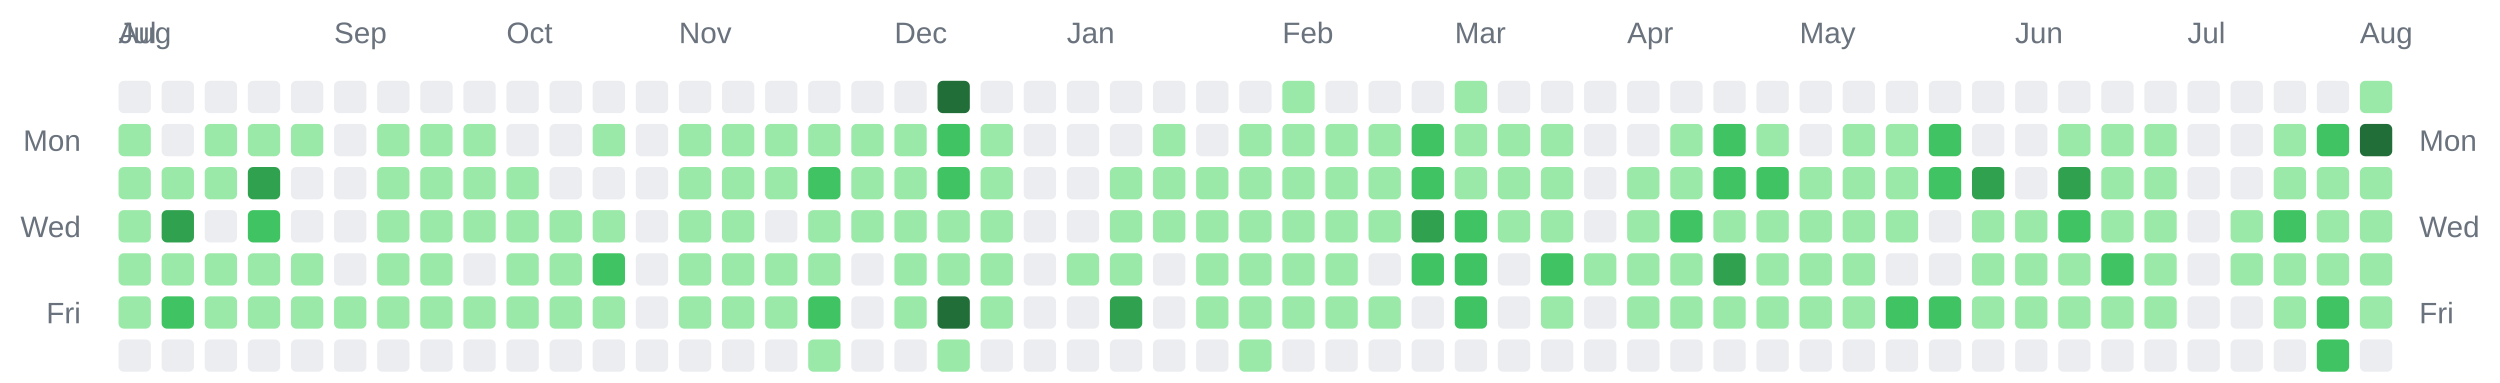
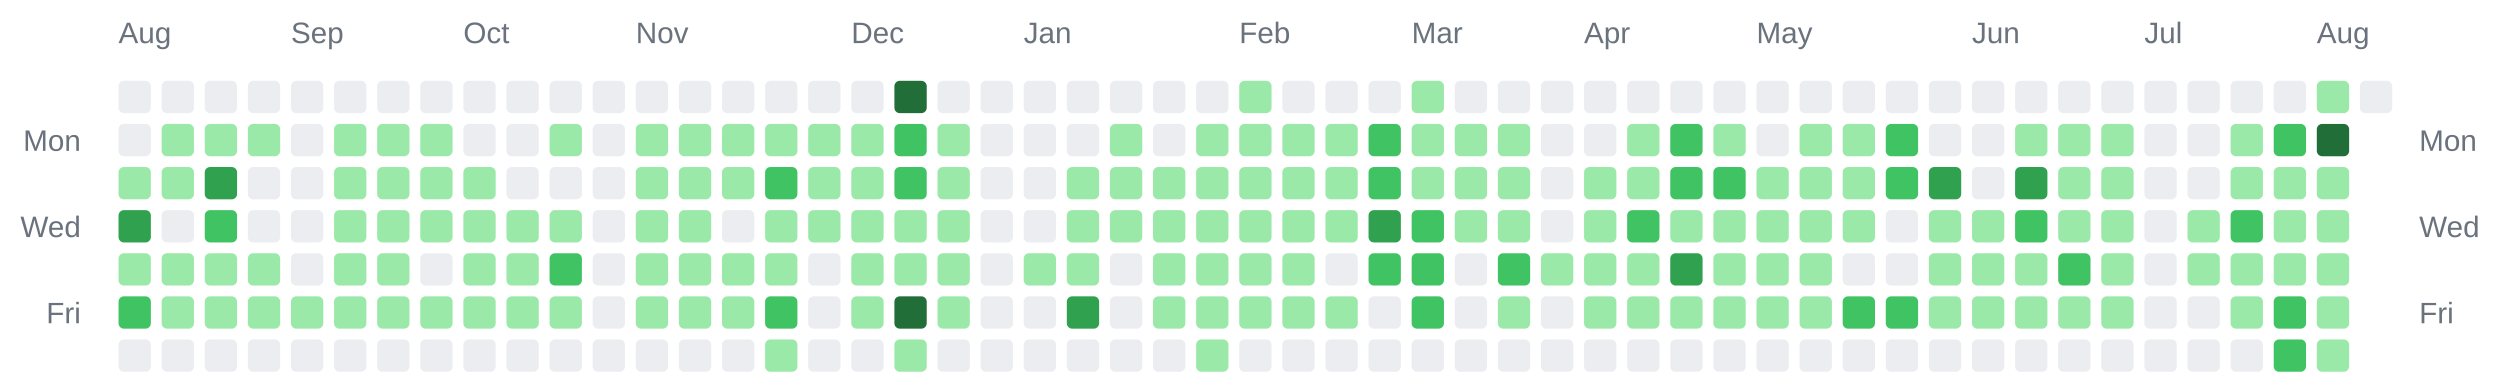
<svg xmlns="http://www.w3.org/2000/svg" width="928" height="142" viewBox="0 0 928 142" role="img" aria-label="Combined contributions calendar for donken and donken-lilly">
  <rect width="100%" height="100%" fill="transparent" /> // regular
  
  
  
-   <text x="44" y="16" font-family="Arial, Helvetica, sans-serif" font-size="11" fill="#6a737d">Jul</text>
  <text x="44" y="16" font-family="Arial, Helvetica, sans-serif" font-size="11" fill="#6a737d">Aug</text>
-   <text x="124" y="16" font-family="Arial, Helvetica, sans-serif" font-size="11" fill="#6a737d">Sep</text>
-   <text x="188" y="16" font-family="Arial, Helvetica, sans-serif" font-size="11" fill="#6a737d">Oct</text>
-   <text x="252" y="16" font-family="Arial, Helvetica, sans-serif" font-size="11" fill="#6a737d">Nov</text>
-   <text x="332" y="16" font-family="Arial, Helvetica, sans-serif" font-size="11" fill="#6a737d">Dec</text>
-   <text x="396" y="16" font-family="Arial, Helvetica, sans-serif" font-size="11" fill="#6a737d">Jan</text>
-   <text x="476" y="16" font-family="Arial, Helvetica, sans-serif" font-size="11" fill="#6a737d">Feb</text>
-   <text x="540" y="16" font-family="Arial, Helvetica, sans-serif" font-size="11" fill="#6a737d">Mar</text>
-   <text x="604" y="16" font-family="Arial, Helvetica, sans-serif" font-size="11" fill="#6a737d">Apr</text>
-   <text x="668" y="16" font-family="Arial, Helvetica, sans-serif" font-size="11" fill="#6a737d">May</text>
-   <text x="748" y="16" font-family="Arial, Helvetica, sans-serif" font-size="11" fill="#6a737d">Jun</text>
-   <text x="812" y="16" font-family="Arial, Helvetica, sans-serif" font-size="11" fill="#6a737d">Jul</text>
-   <text x="876" y="16" font-family="Arial, Helvetica, sans-serif" font-size="11" fill="#6a737d">Aug</text>
+   <text x="108" y="16" font-family="Arial, Helvetica, sans-serif" font-size="11" fill="#6a737d">Sep</text>
+   <text x="172" y="16" font-family="Arial, Helvetica, sans-serif" font-size="11" fill="#6a737d">Oct</text>
+   <text x="236" y="16" font-family="Arial, Helvetica, sans-serif" font-size="11" fill="#6a737d">Nov</text>
+   <text x="316" y="16" font-family="Arial, Helvetica, sans-serif" font-size="11" fill="#6a737d">Dec</text>
+   <text x="380" y="16" font-family="Arial, Helvetica, sans-serif" font-size="11" fill="#6a737d">Jan</text>
+   <text x="460" y="16" font-family="Arial, Helvetica, sans-serif" font-size="11" fill="#6a737d">Feb</text>
+   <text x="524" y="16" font-family="Arial, Helvetica, sans-serif" font-size="11" fill="#6a737d">Mar</text>
+   <text x="588" y="16" font-family="Arial, Helvetica, sans-serif" font-size="11" fill="#6a737d">Apr</text>
+   <text x="652" y="16" font-family="Arial, Helvetica, sans-serif" font-size="11" fill="#6a737d">May</text>
+   <text x="732" y="16" font-family="Arial, Helvetica, sans-serif" font-size="11" fill="#6a737d">Jun</text>
+   <text x="796" y="16" font-family="Arial, Helvetica, sans-serif" font-size="11" fill="#6a737d">Jul</text>
+   <text x="860" y="16" font-family="Arial, Helvetica, sans-serif" font-size="11" fill="#6a737d">Aug</text>
  <text x="30" y="56" text-anchor="end" font-family="Arial, Helvetica, sans-serif" font-size="11" fill="#6a737d">Mon</text>
  <text x="898" y="56" text-anchor="start" font-family="Arial, Helvetica, sans-serif" font-size="11" fill="#6a737d">Mon</text>
  <text x="30" y="88" text-anchor="end" font-family="Arial, Helvetica, sans-serif" font-size="11" fill="#6a737d">Wed</text>
  <text x="898" y="88" text-anchor="start" font-family="Arial, Helvetica, sans-serif" font-size="11" fill="#6a737d">Wed</text>
  <text x="30" y="120" text-anchor="end" font-family="Arial, Helvetica, sans-serif" font-size="11" fill="#6a737d">Fri</text>
  <text x="898" y="120" text-anchor="start" font-family="Arial, Helvetica, sans-serif" font-size="11" fill="#6a737d">Fri</text>
  <rect x="44" y="30" width="12" height="12" rx="2" ry="2" fill="#ebedf0" />
-   <rect x="44" y="46" width="12" height="12" rx="2" ry="2" fill="#9be9a8" />
+   <rect x="44" y="46" width="12" height="12" rx="2" ry="2" fill="#ebedf0" />
  <rect x="44" y="62" width="12" height="12" rx="2" ry="2" fill="#9be9a8" />
-   <rect x="44" y="78" width="12" height="12" rx="2" ry="2" fill="#9be9a8" />
+   <rect x="44" y="78" width="12" height="12" rx="2" ry="2" fill="#30a14e" />
  <rect x="44" y="94" width="12" height="12" rx="2" ry="2" fill="#9be9a8" />
-   <rect x="44" y="110" width="12" height="12" rx="2" ry="2" fill="#9be9a8" />
+   <rect x="44" y="110" width="12" height="12" rx="2" ry="2" fill="#40c463" />
  <rect x="44" y="126" width="12" height="12" rx="2" ry="2" fill="#ebedf0" />
  <rect x="60" y="30" width="12" height="12" rx="2" ry="2" fill="#ebedf0" />
-   <rect x="60" y="46" width="12" height="12" rx="2" ry="2" fill="#ebedf0" />
+   <rect x="60" y="46" width="12" height="12" rx="2" ry="2" fill="#9be9a8" />
  <rect x="60" y="62" width="12" height="12" rx="2" ry="2" fill="#9be9a8" />
-   <rect x="60" y="78" width="12" height="12" rx="2" ry="2" fill="#30a14e" />
+   <rect x="60" y="78" width="12" height="12" rx="2" ry="2" fill="#ebedf0" />
  <rect x="60" y="94" width="12" height="12" rx="2" ry="2" fill="#9be9a8" />
-   <rect x="60" y="110" width="12" height="12" rx="2" ry="2" fill="#40c463" />
+   <rect x="60" y="110" width="12" height="12" rx="2" ry="2" fill="#9be9a8" />
  <rect x="60" y="126" width="12" height="12" rx="2" ry="2" fill="#ebedf0" />
  <rect x="76" y="30" width="12" height="12" rx="2" ry="2" fill="#ebedf0" />
  <rect x="76" y="46" width="12" height="12" rx="2" ry="2" fill="#9be9a8" />
-   <rect x="76" y="62" width="12" height="12" rx="2" ry="2" fill="#9be9a8" />
-   <rect x="76" y="78" width="12" height="12" rx="2" ry="2" fill="#ebedf0" />
+   <rect x="76" y="62" width="12" height="12" rx="2" ry="2" fill="#30a14e" />
+   <rect x="76" y="78" width="12" height="12" rx="2" ry="2" fill="#40c463" />
  <rect x="76" y="94" width="12" height="12" rx="2" ry="2" fill="#9be9a8" />
  <rect x="76" y="110" width="12" height="12" rx="2" ry="2" fill="#9be9a8" />
  <rect x="76" y="126" width="12" height="12" rx="2" ry="2" fill="#ebedf0" />
  <rect x="92" y="30" width="12" height="12" rx="2" ry="2" fill="#ebedf0" />
  <rect x="92" y="46" width="12" height="12" rx="2" ry="2" fill="#9be9a8" />
-   <rect x="92" y="62" width="12" height="12" rx="2" ry="2" fill="#30a14e" />
-   <rect x="92" y="78" width="12" height="12" rx="2" ry="2" fill="#40c463" />
+   <rect x="92" y="62" width="12" height="12" rx="2" ry="2" fill="#ebedf0" />
+   <rect x="92" y="78" width="12" height="12" rx="2" ry="2" fill="#ebedf0" />
  <rect x="92" y="94" width="12" height="12" rx="2" ry="2" fill="#9be9a8" />
  <rect x="92" y="110" width="12" height="12" rx="2" ry="2" fill="#9be9a8" />
  <rect x="92" y="126" width="12" height="12" rx="2" ry="2" fill="#ebedf0" />
  <rect x="108" y="30" width="12" height="12" rx="2" ry="2" fill="#ebedf0" />
-   <rect x="108" y="46" width="12" height="12" rx="2" ry="2" fill="#9be9a8" />
+   <rect x="108" y="46" width="12" height="12" rx="2" ry="2" fill="#ebedf0" />
  <rect x="108" y="62" width="12" height="12" rx="2" ry="2" fill="#ebedf0" />
  <rect x="108" y="78" width="12" height="12" rx="2" ry="2" fill="#ebedf0" />
-   <rect x="108" y="94" width="12" height="12" rx="2" ry="2" fill="#9be9a8" />
+   <rect x="108" y="94" width="12" height="12" rx="2" ry="2" fill="#ebedf0" />
  <rect x="108" y="110" width="12" height="12" rx="2" ry="2" fill="#9be9a8" />
  <rect x="108" y="126" width="12" height="12" rx="2" ry="2" fill="#ebedf0" />
  <rect x="124" y="30" width="12" height="12" rx="2" ry="2" fill="#ebedf0" />
-   <rect x="124" y="46" width="12" height="12" rx="2" ry="2" fill="#ebedf0" />
-   <rect x="124" y="62" width="12" height="12" rx="2" ry="2" fill="#ebedf0" />
-   <rect x="124" y="78" width="12" height="12" rx="2" ry="2" fill="#ebedf0" />
-   <rect x="124" y="94" width="12" height="12" rx="2" ry="2" fill="#ebedf0" />
+   <rect x="124" y="46" width="12" height="12" rx="2" ry="2" fill="#9be9a8" />
+   <rect x="124" y="62" width="12" height="12" rx="2" ry="2" fill="#9be9a8" />
+   <rect x="124" y="78" width="12" height="12" rx="2" ry="2" fill="#9be9a8" />
+   <rect x="124" y="94" width="12" height="12" rx="2" ry="2" fill="#9be9a8" />
  <rect x="124" y="110" width="12" height="12" rx="2" ry="2" fill="#9be9a8" />
  <rect x="124" y="126" width="12" height="12" rx="2" ry="2" fill="#ebedf0" />
  <rect x="140" y="30" width="12" height="12" rx="2" ry="2" fill="#ebedf0" />
  <rect x="140" y="46" width="12" height="12" rx="2" ry="2" fill="#9be9a8" />
  <rect x="140" y="62" width="12" height="12" rx="2" ry="2" fill="#9be9a8" />
  <rect x="140" y="78" width="12" height="12" rx="2" ry="2" fill="#9be9a8" />
  <rect x="140" y="94" width="12" height="12" rx="2" ry="2" fill="#9be9a8" />
  <rect x="140" y="110" width="12" height="12" rx="2" ry="2" fill="#9be9a8" />
  <rect x="140" y="126" width="12" height="12" rx="2" ry="2" fill="#ebedf0" />
  <rect x="156" y="30" width="12" height="12" rx="2" ry="2" fill="#ebedf0" />
  <rect x="156" y="46" width="12" height="12" rx="2" ry="2" fill="#9be9a8" />
  <rect x="156" y="62" width="12" height="12" rx="2" ry="2" fill="#9be9a8" />
  <rect x="156" y="78" width="12" height="12" rx="2" ry="2" fill="#9be9a8" />
-   <rect x="156" y="94" width="12" height="12" rx="2" ry="2" fill="#9be9a8" />
+   <rect x="156" y="94" width="12" height="12" rx="2" ry="2" fill="#ebedf0" />
  <rect x="156" y="110" width="12" height="12" rx="2" ry="2" fill="#9be9a8" />
  <rect x="156" y="126" width="12" height="12" rx="2" ry="2" fill="#ebedf0" />
  <rect x="172" y="30" width="12" height="12" rx="2" ry="2" fill="#ebedf0" />
-   <rect x="172" y="46" width="12" height="12" rx="2" ry="2" fill="#9be9a8" />
+   <rect x="172" y="46" width="12" height="12" rx="2" ry="2" fill="#ebedf0" />
  <rect x="172" y="62" width="12" height="12" rx="2" ry="2" fill="#9be9a8" />
  <rect x="172" y="78" width="12" height="12" rx="2" ry="2" fill="#9be9a8" />
-   <rect x="172" y="94" width="12" height="12" rx="2" ry="2" fill="#ebedf0" />
+   <rect x="172" y="94" width="12" height="12" rx="2" ry="2" fill="#9be9a8" />
  <rect x="172" y="110" width="12" height="12" rx="2" ry="2" fill="#9be9a8" />
  <rect x="172" y="126" width="12" height="12" rx="2" ry="2" fill="#ebedf0" />
  <rect x="188" y="30" width="12" height="12" rx="2" ry="2" fill="#ebedf0" />
  <rect x="188" y="46" width="12" height="12" rx="2" ry="2" fill="#ebedf0" />
-   <rect x="188" y="62" width="12" height="12" rx="2" ry="2" fill="#9be9a8" />
+   <rect x="188" y="62" width="12" height="12" rx="2" ry="2" fill="#ebedf0" />
  <rect x="188" y="78" width="12" height="12" rx="2" ry="2" fill="#9be9a8" />
  <rect x="188" y="94" width="12" height="12" rx="2" ry="2" fill="#9be9a8" />
  <rect x="188" y="110" width="12" height="12" rx="2" ry="2" fill="#9be9a8" />
  <rect x="188" y="126" width="12" height="12" rx="2" ry="2" fill="#ebedf0" />
  <rect x="204" y="30" width="12" height="12" rx="2" ry="2" fill="#ebedf0" />
-   <rect x="204" y="46" width="12" height="12" rx="2" ry="2" fill="#ebedf0" />
+   <rect x="204" y="46" width="12" height="12" rx="2" ry="2" fill="#9be9a8" />
  <rect x="204" y="62" width="12" height="12" rx="2" ry="2" fill="#ebedf0" />
  <rect x="204" y="78" width="12" height="12" rx="2" ry="2" fill="#9be9a8" />
-   <rect x="204" y="94" width="12" height="12" rx="2" ry="2" fill="#9be9a8" />
+   <rect x="204" y="94" width="12" height="12" rx="2" ry="2" fill="#40c463" />
  <rect x="204" y="110" width="12" height="12" rx="2" ry="2" fill="#9be9a8" />
  <rect x="204" y="126" width="12" height="12" rx="2" ry="2" fill="#ebedf0" />
  <rect x="220" y="30" width="12" height="12" rx="2" ry="2" fill="#ebedf0" />
-   <rect x="220" y="46" width="12" height="12" rx="2" ry="2" fill="#9be9a8" />
+   <rect x="220" y="46" width="12" height="12" rx="2" ry="2" fill="#ebedf0" />
  <rect x="220" y="62" width="12" height="12" rx="2" ry="2" fill="#ebedf0" />
-   <rect x="220" y="78" width="12" height="12" rx="2" ry="2" fill="#9be9a8" />
-   <rect x="220" y="94" width="12" height="12" rx="2" ry="2" fill="#40c463" />
-   <rect x="220" y="110" width="12" height="12" rx="2" ry="2" fill="#9be9a8" />
+   <rect x="220" y="78" width="12" height="12" rx="2" ry="2" fill="#ebedf0" />
+   <rect x="220" y="94" width="12" height="12" rx="2" ry="2" fill="#ebedf0" />
+   <rect x="220" y="110" width="12" height="12" rx="2" ry="2" fill="#ebedf0" />
  <rect x="220" y="126" width="12" height="12" rx="2" ry="2" fill="#ebedf0" />
  <rect x="236" y="30" width="12" height="12" rx="2" ry="2" fill="#ebedf0" />
-   <rect x="236" y="46" width="12" height="12" rx="2" ry="2" fill="#ebedf0" />
-   <rect x="236" y="62" width="12" height="12" rx="2" ry="2" fill="#ebedf0" />
-   <rect x="236" y="78" width="12" height="12" rx="2" ry="2" fill="#ebedf0" />
-   <rect x="236" y="94" width="12" height="12" rx="2" ry="2" fill="#ebedf0" />
-   <rect x="236" y="110" width="12" height="12" rx="2" ry="2" fill="#ebedf0" />
+   <rect x="236" y="46" width="12" height="12" rx="2" ry="2" fill="#9be9a8" />
+   <rect x="236" y="62" width="12" height="12" rx="2" ry="2" fill="#9be9a8" />
+   <rect x="236" y="78" width="12" height="12" rx="2" ry="2" fill="#9be9a8" />
+   <rect x="236" y="94" width="12" height="12" rx="2" ry="2" fill="#9be9a8" />
+   <rect x="236" y="110" width="12" height="12" rx="2" ry="2" fill="#9be9a8" />
  <rect x="236" y="126" width="12" height="12" rx="2" ry="2" fill="#ebedf0" />
  <rect x="252" y="30" width="12" height="12" rx="2" ry="2" fill="#ebedf0" />
  <rect x="252" y="46" width="12" height="12" rx="2" ry="2" fill="#9be9a8" />
  <rect x="252" y="62" width="12" height="12" rx="2" ry="2" fill="#9be9a8" />
  <rect x="252" y="78" width="12" height="12" rx="2" ry="2" fill="#9be9a8" />
  <rect x="252" y="94" width="12" height="12" rx="2" ry="2" fill="#9be9a8" />
  <rect x="252" y="110" width="12" height="12" rx="2" ry="2" fill="#9be9a8" />
  <rect x="252" y="126" width="12" height="12" rx="2" ry="2" fill="#ebedf0" />
  <rect x="268" y="30" width="12" height="12" rx="2" ry="2" fill="#ebedf0" />
  <rect x="268" y="46" width="12" height="12" rx="2" ry="2" fill="#9be9a8" />
  <rect x="268" y="62" width="12" height="12" rx="2" ry="2" fill="#9be9a8" />
-   <rect x="268" y="78" width="12" height="12" rx="2" ry="2" fill="#9be9a8" />
+   <rect x="268" y="78" width="12" height="12" rx="2" ry="2" fill="#ebedf0" />
  <rect x="268" y="94" width="12" height="12" rx="2" ry="2" fill="#9be9a8" />
  <rect x="268" y="110" width="12" height="12" rx="2" ry="2" fill="#9be9a8" />
  <rect x="268" y="126" width="12" height="12" rx="2" ry="2" fill="#ebedf0" />
  <rect x="284" y="30" width="12" height="12" rx="2" ry="2" fill="#ebedf0" />
  <rect x="284" y="46" width="12" height="12" rx="2" ry="2" fill="#9be9a8" />
-   <rect x="284" y="62" width="12" height="12" rx="2" ry="2" fill="#9be9a8" />
-   <rect x="284" y="78" width="12" height="12" rx="2" ry="2" fill="#ebedf0" />
+   <rect x="284" y="62" width="12" height="12" rx="2" ry="2" fill="#40c463" />
+   <rect x="284" y="78" width="12" height="12" rx="2" ry="2" fill="#9be9a8" />
  <rect x="284" y="94" width="12" height="12" rx="2" ry="2" fill="#9be9a8" />
-   <rect x="284" y="110" width="12" height="12" rx="2" ry="2" fill="#9be9a8" />
-   <rect x="284" y="126" width="12" height="12" rx="2" ry="2" fill="#ebedf0" />
+   <rect x="284" y="110" width="12" height="12" rx="2" ry="2" fill="#40c463" />
+   <rect x="284" y="126" width="12" height="12" rx="2" ry="2" fill="#9be9a8" />
  <rect x="300" y="30" width="12" height="12" rx="2" ry="2" fill="#ebedf0" />
  <rect x="300" y="46" width="12" height="12" rx="2" ry="2" fill="#9be9a8" />
-   <rect x="300" y="62" width="12" height="12" rx="2" ry="2" fill="#40c463" />
+   <rect x="300" y="62" width="12" height="12" rx="2" ry="2" fill="#9be9a8" />
  <rect x="300" y="78" width="12" height="12" rx="2" ry="2" fill="#9be9a8" />
-   <rect x="300" y="94" width="12" height="12" rx="2" ry="2" fill="#9be9a8" />
-   <rect x="300" y="110" width="12" height="12" rx="2" ry="2" fill="#40c463" />
-   <rect x="300" y="126" width="12" height="12" rx="2" ry="2" fill="#9be9a8" />
+   <rect x="300" y="94" width="12" height="12" rx="2" ry="2" fill="#ebedf0" />
+   <rect x="300" y="110" width="12" height="12" rx="2" ry="2" fill="#ebedf0" />
+   <rect x="300" y="126" width="12" height="12" rx="2" ry="2" fill="#ebedf0" />
  <rect x="316" y="30" width="12" height="12" rx="2" ry="2" fill="#ebedf0" />
  <rect x="316" y="46" width="12" height="12" rx="2" ry="2" fill="#9be9a8" />
  <rect x="316" y="62" width="12" height="12" rx="2" ry="2" fill="#9be9a8" />
  <rect x="316" y="78" width="12" height="12" rx="2" ry="2" fill="#9be9a8" />
-   <rect x="316" y="94" width="12" height="12" rx="2" ry="2" fill="#ebedf0" />
-   <rect x="316" y="110" width="12" height="12" rx="2" ry="2" fill="#ebedf0" />
+   <rect x="316" y="94" width="12" height="12" rx="2" ry="2" fill="#9be9a8" />
+   <rect x="316" y="110" width="12" height="12" rx="2" ry="2" fill="#9be9a8" />
  <rect x="316" y="126" width="12" height="12" rx="2" ry="2" fill="#ebedf0" />
-   <rect x="332" y="30" width="12" height="12" rx="2" ry="2" fill="#ebedf0" />
-   <rect x="332" y="46" width="12" height="12" rx="2" ry="2" fill="#9be9a8" />
-   <rect x="332" y="62" width="12" height="12" rx="2" ry="2" fill="#9be9a8" />
+   <rect x="332" y="30" width="12" height="12" rx="2" ry="2" fill="#216e39" />
+   <rect x="332" y="46" width="12" height="12" rx="2" ry="2" fill="#40c463" />
+   <rect x="332" y="62" width="12" height="12" rx="2" ry="2" fill="#40c463" />
  <rect x="332" y="78" width="12" height="12" rx="2" ry="2" fill="#9be9a8" />
  <rect x="332" y="94" width="12" height="12" rx="2" ry="2" fill="#9be9a8" />
-   <rect x="332" y="110" width="12" height="12" rx="2" ry="2" fill="#9be9a8" />
-   <rect x="332" y="126" width="12" height="12" rx="2" ry="2" fill="#ebedf0" />
-   <rect x="348" y="30" width="12" height="12" rx="2" ry="2" fill="#216e39" />
-   <rect x="348" y="46" width="12" height="12" rx="2" ry="2" fill="#40c463" />
-   <rect x="348" y="62" width="12" height="12" rx="2" ry="2" fill="#40c463" />
+   <rect x="332" y="110" width="12" height="12" rx="2" ry="2" fill="#216e39" />
+   <rect x="332" y="126" width="12" height="12" rx="2" ry="2" fill="#9be9a8" />
+   <rect x="348" y="30" width="12" height="12" rx="2" ry="2" fill="#ebedf0" />
+   <rect x="348" y="46" width="12" height="12" rx="2" ry="2" fill="#9be9a8" />
+   <rect x="348" y="62" width="12" height="12" rx="2" ry="2" fill="#9be9a8" />
  <rect x="348" y="78" width="12" height="12" rx="2" ry="2" fill="#9be9a8" />
  <rect x="348" y="94" width="12" height="12" rx="2" ry="2" fill="#9be9a8" />
-   <rect x="348" y="110" width="12" height="12" rx="2" ry="2" fill="#216e39" />
-   <rect x="348" y="126" width="12" height="12" rx="2" ry="2" fill="#9be9a8" />
+   <rect x="348" y="110" width="12" height="12" rx="2" ry="2" fill="#9be9a8" />
+   <rect x="348" y="126" width="12" height="12" rx="2" ry="2" fill="#ebedf0" />
  <rect x="364" y="30" width="12" height="12" rx="2" ry="2" fill="#ebedf0" />
-   <rect x="364" y="46" width="12" height="12" rx="2" ry="2" fill="#9be9a8" />
-   <rect x="364" y="62" width="12" height="12" rx="2" ry="2" fill="#9be9a8" />
-   <rect x="364" y="78" width="12" height="12" rx="2" ry="2" fill="#9be9a8" />
-   <rect x="364" y="94" width="12" height="12" rx="2" ry="2" fill="#9be9a8" />
-   <rect x="364" y="110" width="12" height="12" rx="2" ry="2" fill="#9be9a8" />
+   <rect x="364" y="46" width="12" height="12" rx="2" ry="2" fill="#ebedf0" />
+   <rect x="364" y="62" width="12" height="12" rx="2" ry="2" fill="#ebedf0" />
+   <rect x="364" y="78" width="12" height="12" rx="2" ry="2" fill="#ebedf0" />
+   <rect x="364" y="94" width="12" height="12" rx="2" ry="2" fill="#ebedf0" />
+   <rect x="364" y="110" width="12" height="12" rx="2" ry="2" fill="#ebedf0" />
  <rect x="364" y="126" width="12" height="12" rx="2" ry="2" fill="#ebedf0" />
  <rect x="380" y="30" width="12" height="12" rx="2" ry="2" fill="#ebedf0" />
  <rect x="380" y="46" width="12" height="12" rx="2" ry="2" fill="#ebedf0" />
  <rect x="380" y="62" width="12" height="12" rx="2" ry="2" fill="#ebedf0" />
  <rect x="380" y="78" width="12" height="12" rx="2" ry="2" fill="#ebedf0" />
-   <rect x="380" y="94" width="12" height="12" rx="2" ry="2" fill="#ebedf0" />
+   <rect x="380" y="94" width="12" height="12" rx="2" ry="2" fill="#9be9a8" />
  <rect x="380" y="110" width="12" height="12" rx="2" ry="2" fill="#ebedf0" />
  <rect x="380" y="126" width="12" height="12" rx="2" ry="2" fill="#ebedf0" />
  <rect x="396" y="30" width="12" height="12" rx="2" ry="2" fill="#ebedf0" />
  <rect x="396" y="46" width="12" height="12" rx="2" ry="2" fill="#ebedf0" />
-   <rect x="396" y="62" width="12" height="12" rx="2" ry="2" fill="#ebedf0" />
-   <rect x="396" y="78" width="12" height="12" rx="2" ry="2" fill="#ebedf0" />
+   <rect x="396" y="62" width="12" height="12" rx="2" ry="2" fill="#9be9a8" />
+   <rect x="396" y="78" width="12" height="12" rx="2" ry="2" fill="#9be9a8" />
  <rect x="396" y="94" width="12" height="12" rx="2" ry="2" fill="#9be9a8" />
-   <rect x="396" y="110" width="12" height="12" rx="2" ry="2" fill="#ebedf0" />
+   <rect x="396" y="110" width="12" height="12" rx="2" ry="2" fill="#30a14e" />
  <rect x="396" y="126" width="12" height="12" rx="2" ry="2" fill="#ebedf0" />
  <rect x="412" y="30" width="12" height="12" rx="2" ry="2" fill="#ebedf0" />
-   <rect x="412" y="46" width="12" height="12" rx="2" ry="2" fill="#ebedf0" />
+   <rect x="412" y="46" width="12" height="12" rx="2" ry="2" fill="#9be9a8" />
  <rect x="412" y="62" width="12" height="12" rx="2" ry="2" fill="#9be9a8" />
  <rect x="412" y="78" width="12" height="12" rx="2" ry="2" fill="#9be9a8" />
-   <rect x="412" y="94" width="12" height="12" rx="2" ry="2" fill="#9be9a8" />
-   <rect x="412" y="110" width="12" height="12" rx="2" ry="2" fill="#30a14e" />
+   <rect x="412" y="94" width="12" height="12" rx="2" ry="2" fill="#ebedf0" />
+   <rect x="412" y="110" width="12" height="12" rx="2" ry="2" fill="#ebedf0" />
  <rect x="412" y="126" width="12" height="12" rx="2" ry="2" fill="#ebedf0" />
  <rect x="428" y="30" width="12" height="12" rx="2" ry="2" fill="#ebedf0" />
-   <rect x="428" y="46" width="12" height="12" rx="2" ry="2" fill="#9be9a8" />
+   <rect x="428" y="46" width="12" height="12" rx="2" ry="2" fill="#ebedf0" />
  <rect x="428" y="62" width="12" height="12" rx="2" ry="2" fill="#9be9a8" />
  <rect x="428" y="78" width="12" height="12" rx="2" ry="2" fill="#9be9a8" />
-   <rect x="428" y="94" width="12" height="12" rx="2" ry="2" fill="#ebedf0" />
-   <rect x="428" y="110" width="12" height="12" rx="2" ry="2" fill="#ebedf0" />
+   <rect x="428" y="94" width="12" height="12" rx="2" ry="2" fill="#9be9a8" />
+   <rect x="428" y="110" width="12" height="12" rx="2" ry="2" fill="#9be9a8" />
  <rect x="428" y="126" width="12" height="12" rx="2" ry="2" fill="#ebedf0" />
  <rect x="444" y="30" width="12" height="12" rx="2" ry="2" fill="#ebedf0" />
-   <rect x="444" y="46" width="12" height="12" rx="2" ry="2" fill="#ebedf0" />
+   <rect x="444" y="46" width="12" height="12" rx="2" ry="2" fill="#9be9a8" />
  <rect x="444" y="62" width="12" height="12" rx="2" ry="2" fill="#9be9a8" />
  <rect x="444" y="78" width="12" height="12" rx="2" ry="2" fill="#9be9a8" />
  <rect x="444" y="94" width="12" height="12" rx="2" ry="2" fill="#9be9a8" />
  <rect x="444" y="110" width="12" height="12" rx="2" ry="2" fill="#9be9a8" />
-   <rect x="444" y="126" width="12" height="12" rx="2" ry="2" fill="#ebedf0" />
-   <rect x="460" y="30" width="12" height="12" rx="2" ry="2" fill="#ebedf0" />
+   <rect x="444" y="126" width="12" height="12" rx="2" ry="2" fill="#9be9a8" />
+   <rect x="460" y="30" width="12" height="12" rx="2" ry="2" fill="#9be9a8" />
  <rect x="460" y="46" width="12" height="12" rx="2" ry="2" fill="#9be9a8" />
  <rect x="460" y="62" width="12" height="12" rx="2" ry="2" fill="#9be9a8" />
  <rect x="460" y="78" width="12" height="12" rx="2" ry="2" fill="#9be9a8" />
  <rect x="460" y="94" width="12" height="12" rx="2" ry="2" fill="#9be9a8" />
  <rect x="460" y="110" width="12" height="12" rx="2" ry="2" fill="#9be9a8" />
-   <rect x="460" y="126" width="12" height="12" rx="2" ry="2" fill="#9be9a8" />
-   <rect x="476" y="30" width="12" height="12" rx="2" ry="2" fill="#9be9a8" />
+   <rect x="460" y="126" width="12" height="12" rx="2" ry="2" fill="#ebedf0" />
+   <rect x="476" y="30" width="12" height="12" rx="2" ry="2" fill="#ebedf0" />
  <rect x="476" y="46" width="12" height="12" rx="2" ry="2" fill="#9be9a8" />
  <rect x="476" y="62" width="12" height="12" rx="2" ry="2" fill="#9be9a8" />
  <rect x="476" y="78" width="12" height="12" rx="2" ry="2" fill="#9be9a8" />
  <rect x="476" y="94" width="12" height="12" rx="2" ry="2" fill="#9be9a8" />
  <rect x="476" y="110" width="12" height="12" rx="2" ry="2" fill="#9be9a8" />
  <rect x="476" y="126" width="12" height="12" rx="2" ry="2" fill="#ebedf0" />
  <rect x="492" y="30" width="12" height="12" rx="2" ry="2" fill="#ebedf0" />
  <rect x="492" y="46" width="12" height="12" rx="2" ry="2" fill="#9be9a8" />
  <rect x="492" y="62" width="12" height="12" rx="2" ry="2" fill="#9be9a8" />
  <rect x="492" y="78" width="12" height="12" rx="2" ry="2" fill="#9be9a8" />
-   <rect x="492" y="94" width="12" height="12" rx="2" ry="2" fill="#9be9a8" />
+   <rect x="492" y="94" width="12" height="12" rx="2" ry="2" fill="#ebedf0" />
  <rect x="492" y="110" width="12" height="12" rx="2" ry="2" fill="#9be9a8" />
  <rect x="492" y="126" width="12" height="12" rx="2" ry="2" fill="#ebedf0" />
  <rect x="508" y="30" width="12" height="12" rx="2" ry="2" fill="#ebedf0" />
-   <rect x="508" y="46" width="12" height="12" rx="2" ry="2" fill="#9be9a8" />
-   <rect x="508" y="62" width="12" height="12" rx="2" ry="2" fill="#9be9a8" />
-   <rect x="508" y="78" width="12" height="12" rx="2" ry="2" fill="#9be9a8" />
-   <rect x="508" y="94" width="12" height="12" rx="2" ry="2" fill="#ebedf0" />
-   <rect x="508" y="110" width="12" height="12" rx="2" ry="2" fill="#9be9a8" />
+   <rect x="508" y="46" width="12" height="12" rx="2" ry="2" fill="#40c463" />
+   <rect x="508" y="62" width="12" height="12" rx="2" ry="2" fill="#40c463" />
+   <rect x="508" y="78" width="12" height="12" rx="2" ry="2" fill="#30a14e" />
+   <rect x="508" y="94" width="12" height="12" rx="2" ry="2" fill="#40c463" />
+   <rect x="508" y="110" width="12" height="12" rx="2" ry="2" fill="#ebedf0" />
  <rect x="508" y="126" width="12" height="12" rx="2" ry="2" fill="#ebedf0" />
-   <rect x="524" y="30" width="12" height="12" rx="2" ry="2" fill="#ebedf0" />
-   <rect x="524" y="46" width="12" height="12" rx="2" ry="2" fill="#40c463" />
-   <rect x="524" y="62" width="12" height="12" rx="2" ry="2" fill="#40c463" />
-   <rect x="524" y="78" width="12" height="12" rx="2" ry="2" fill="#30a14e" />
+   <rect x="524" y="30" width="12" height="12" rx="2" ry="2" fill="#9be9a8" />
+   <rect x="524" y="46" width="12" height="12" rx="2" ry="2" fill="#9be9a8" />
+   <rect x="524" y="62" width="12" height="12" rx="2" ry="2" fill="#9be9a8" />
+   <rect x="524" y="78" width="12" height="12" rx="2" ry="2" fill="#40c463" />
  <rect x="524" y="94" width="12" height="12" rx="2" ry="2" fill="#40c463" />
-   <rect x="524" y="110" width="12" height="12" rx="2" ry="2" fill="#ebedf0" />
+   <rect x="524" y="110" width="12" height="12" rx="2" ry="2" fill="#40c463" />
  <rect x="524" y="126" width="12" height="12" rx="2" ry="2" fill="#ebedf0" />
-   <rect x="540" y="30" width="12" height="12" rx="2" ry="2" fill="#9be9a8" />
+   <rect x="540" y="30" width="12" height="12" rx="2" ry="2" fill="#ebedf0" />
  <rect x="540" y="46" width="12" height="12" rx="2" ry="2" fill="#9be9a8" />
  <rect x="540" y="62" width="12" height="12" rx="2" ry="2" fill="#9be9a8" />
-   <rect x="540" y="78" width="12" height="12" rx="2" ry="2" fill="#40c463" />
-   <rect x="540" y="94" width="12" height="12" rx="2" ry="2" fill="#40c463" />
-   <rect x="540" y="110" width="12" height="12" rx="2" ry="2" fill="#40c463" />
+   <rect x="540" y="78" width="12" height="12" rx="2" ry="2" fill="#9be9a8" />
+   <rect x="540" y="94" width="12" height="12" rx="2" ry="2" fill="#ebedf0" />
+   <rect x="540" y="110" width="12" height="12" rx="2" ry="2" fill="#ebedf0" />
  <rect x="540" y="126" width="12" height="12" rx="2" ry="2" fill="#ebedf0" />
  <rect x="556" y="30" width="12" height="12" rx="2" ry="2" fill="#ebedf0" />
  <rect x="556" y="46" width="12" height="12" rx="2" ry="2" fill="#9be9a8" />
  <rect x="556" y="62" width="12" height="12" rx="2" ry="2" fill="#9be9a8" />
  <rect x="556" y="78" width="12" height="12" rx="2" ry="2" fill="#9be9a8" />
-   <rect x="556" y="94" width="12" height="12" rx="2" ry="2" fill="#ebedf0" />
-   <rect x="556" y="110" width="12" height="12" rx="2" ry="2" fill="#ebedf0" />
+   <rect x="556" y="94" width="12" height="12" rx="2" ry="2" fill="#40c463" />
+   <rect x="556" y="110" width="12" height="12" rx="2" ry="2" fill="#9be9a8" />
  <rect x="556" y="126" width="12" height="12" rx="2" ry="2" fill="#ebedf0" />
  <rect x="572" y="30" width="12" height="12" rx="2" ry="2" fill="#ebedf0" />
-   <rect x="572" y="46" width="12" height="12" rx="2" ry="2" fill="#9be9a8" />
-   <rect x="572" y="62" width="12" height="12" rx="2" ry="2" fill="#9be9a8" />
-   <rect x="572" y="78" width="12" height="12" rx="2" ry="2" fill="#9be9a8" />
-   <rect x="572" y="94" width="12" height="12" rx="2" ry="2" fill="#40c463" />
-   <rect x="572" y="110" width="12" height="12" rx="2" ry="2" fill="#9be9a8" />
+   <rect x="572" y="46" width="12" height="12" rx="2" ry="2" fill="#ebedf0" />
+   <rect x="572" y="62" width="12" height="12" rx="2" ry="2" fill="#ebedf0" />
+   <rect x="572" y="78" width="12" height="12" rx="2" ry="2" fill="#ebedf0" />
+   <rect x="572" y="94" width="12" height="12" rx="2" ry="2" fill="#9be9a8" />
+   <rect x="572" y="110" width="12" height="12" rx="2" ry="2" fill="#ebedf0" />
  <rect x="572" y="126" width="12" height="12" rx="2" ry="2" fill="#ebedf0" />
  <rect x="588" y="30" width="12" height="12" rx="2" ry="2" fill="#ebedf0" />
  <rect x="588" y="46" width="12" height="12" rx="2" ry="2" fill="#ebedf0" />
-   <rect x="588" y="62" width="12" height="12" rx="2" ry="2" fill="#ebedf0" />
-   <rect x="588" y="78" width="12" height="12" rx="2" ry="2" fill="#ebedf0" />
+   <rect x="588" y="62" width="12" height="12" rx="2" ry="2" fill="#9be9a8" />
+   <rect x="588" y="78" width="12" height="12" rx="2" ry="2" fill="#9be9a8" />
  <rect x="588" y="94" width="12" height="12" rx="2" ry="2" fill="#9be9a8" />
-   <rect x="588" y="110" width="12" height="12" rx="2" ry="2" fill="#ebedf0" />
+   <rect x="588" y="110" width="12" height="12" rx="2" ry="2" fill="#9be9a8" />
  <rect x="588" y="126" width="12" height="12" rx="2" ry="2" fill="#ebedf0" />
  <rect x="604" y="30" width="12" height="12" rx="2" ry="2" fill="#ebedf0" />
-   <rect x="604" y="46" width="12" height="12" rx="2" ry="2" fill="#ebedf0" />
+   <rect x="604" y="46" width="12" height="12" rx="2" ry="2" fill="#9be9a8" />
  <rect x="604" y="62" width="12" height="12" rx="2" ry="2" fill="#9be9a8" />
-   <rect x="604" y="78" width="12" height="12" rx="2" ry="2" fill="#9be9a8" />
+   <rect x="604" y="78" width="12" height="12" rx="2" ry="2" fill="#40c463" />
  <rect x="604" y="94" width="12" height="12" rx="2" ry="2" fill="#9be9a8" />
  <rect x="604" y="110" width="12" height="12" rx="2" ry="2" fill="#9be9a8" />
  <rect x="604" y="126" width="12" height="12" rx="2" ry="2" fill="#ebedf0" />
  <rect x="620" y="30" width="12" height="12" rx="2" ry="2" fill="#ebedf0" />
-   <rect x="620" y="46" width="12" height="12" rx="2" ry="2" fill="#9be9a8" />
-   <rect x="620" y="62" width="12" height="12" rx="2" ry="2" fill="#9be9a8" />
-   <rect x="620" y="78" width="12" height="12" rx="2" ry="2" fill="#40c463" />
-   <rect x="620" y="94" width="12" height="12" rx="2" ry="2" fill="#9be9a8" />
+   <rect x="620" y="46" width="12" height="12" rx="2" ry="2" fill="#40c463" />
+   <rect x="620" y="62" width="12" height="12" rx="2" ry="2" fill="#40c463" />
+   <rect x="620" y="78" width="12" height="12" rx="2" ry="2" fill="#9be9a8" />
+   <rect x="620" y="94" width="12" height="12" rx="2" ry="2" fill="#30a14e" />
  <rect x="620" y="110" width="12" height="12" rx="2" ry="2" fill="#9be9a8" />
  <rect x="620" y="126" width="12" height="12" rx="2" ry="2" fill="#ebedf0" />
  <rect x="636" y="30" width="12" height="12" rx="2" ry="2" fill="#ebedf0" />
-   <rect x="636" y="46" width="12" height="12" rx="2" ry="2" fill="#40c463" />
+   <rect x="636" y="46" width="12" height="12" rx="2" ry="2" fill="#9be9a8" />
  <rect x="636" y="62" width="12" height="12" rx="2" ry="2" fill="#40c463" />
  <rect x="636" y="78" width="12" height="12" rx="2" ry="2" fill="#9be9a8" />
-   <rect x="636" y="94" width="12" height="12" rx="2" ry="2" fill="#30a14e" />
+   <rect x="636" y="94" width="12" height="12" rx="2" ry="2" fill="#9be9a8" />
  <rect x="636" y="110" width="12" height="12" rx="2" ry="2" fill="#9be9a8" />
  <rect x="636" y="126" width="12" height="12" rx="2" ry="2" fill="#ebedf0" />
  <rect x="652" y="30" width="12" height="12" rx="2" ry="2" fill="#ebedf0" />
-   <rect x="652" y="46" width="12" height="12" rx="2" ry="2" fill="#9be9a8" />
-   <rect x="652" y="62" width="12" height="12" rx="2" ry="2" fill="#40c463" />
+   <rect x="652" y="46" width="12" height="12" rx="2" ry="2" fill="#ebedf0" />
+   <rect x="652" y="62" width="12" height="12" rx="2" ry="2" fill="#9be9a8" />
  <rect x="652" y="78" width="12" height="12" rx="2" ry="2" fill="#9be9a8" />
  <rect x="652" y="94" width="12" height="12" rx="2" ry="2" fill="#9be9a8" />
  <rect x="652" y="110" width="12" height="12" rx="2" ry="2" fill="#9be9a8" />
  <rect x="652" y="126" width="12" height="12" rx="2" ry="2" fill="#ebedf0" />
  <rect x="668" y="30" width="12" height="12" rx="2" ry="2" fill="#ebedf0" />
-   <rect x="668" y="46" width="12" height="12" rx="2" ry="2" fill="#ebedf0" />
+   <rect x="668" y="46" width="12" height="12" rx="2" ry="2" fill="#9be9a8" />
  <rect x="668" y="62" width="12" height="12" rx="2" ry="2" fill="#9be9a8" />
  <rect x="668" y="78" width="12" height="12" rx="2" ry="2" fill="#9be9a8" />
  <rect x="668" y="94" width="12" height="12" rx="2" ry="2" fill="#9be9a8" />
  <rect x="668" y="110" width="12" height="12" rx="2" ry="2" fill="#9be9a8" />
  <rect x="668" y="126" width="12" height="12" rx="2" ry="2" fill="#ebedf0" />
  <rect x="684" y="30" width="12" height="12" rx="2" ry="2" fill="#ebedf0" />
  <rect x="684" y="46" width="12" height="12" rx="2" ry="2" fill="#9be9a8" />
  <rect x="684" y="62" width="12" height="12" rx="2" ry="2" fill="#9be9a8" />
  <rect x="684" y="78" width="12" height="12" rx="2" ry="2" fill="#9be9a8" />
-   <rect x="684" y="94" width="12" height="12" rx="2" ry="2" fill="#9be9a8" />
-   <rect x="684" y="110" width="12" height="12" rx="2" ry="2" fill="#9be9a8" />
+   <rect x="684" y="94" width="12" height="12" rx="2" ry="2" fill="#ebedf0" />
+   <rect x="684" y="110" width="12" height="12" rx="2" ry="2" fill="#40c463" />
  <rect x="684" y="126" width="12" height="12" rx="2" ry="2" fill="#ebedf0" />
  <rect x="700" y="30" width="12" height="12" rx="2" ry="2" fill="#ebedf0" />
-   <rect x="700" y="46" width="12" height="12" rx="2" ry="2" fill="#9be9a8" />
-   <rect x="700" y="62" width="12" height="12" rx="2" ry="2" fill="#9be9a8" />
-   <rect x="700" y="78" width="12" height="12" rx="2" ry="2" fill="#9be9a8" />
+   <rect x="700" y="46" width="12" height="12" rx="2" ry="2" fill="#40c463" />
+   <rect x="700" y="62" width="12" height="12" rx="2" ry="2" fill="#40c463" />
+   <rect x="700" y="78" width="12" height="12" rx="2" ry="2" fill="#ebedf0" />
  <rect x="700" y="94" width="12" height="12" rx="2" ry="2" fill="#ebedf0" />
  <rect x="700" y="110" width="12" height="12" rx="2" ry="2" fill="#40c463" />
  <rect x="700" y="126" width="12" height="12" rx="2" ry="2" fill="#ebedf0" />
  <rect x="716" y="30" width="12" height="12" rx="2" ry="2" fill="#ebedf0" />
-   <rect x="716" y="46" width="12" height="12" rx="2" ry="2" fill="#40c463" />
-   <rect x="716" y="62" width="12" height="12" rx="2" ry="2" fill="#40c463" />
-   <rect x="716" y="78" width="12" height="12" rx="2" ry="2" fill="#ebedf0" />
-   <rect x="716" y="94" width="12" height="12" rx="2" ry="2" fill="#ebedf0" />
-   <rect x="716" y="110" width="12" height="12" rx="2" ry="2" fill="#40c463" />
+   <rect x="716" y="46" width="12" height="12" rx="2" ry="2" fill="#ebedf0" />
+   <rect x="716" y="62" width="12" height="12" rx="2" ry="2" fill="#30a14e" />
+   <rect x="716" y="78" width="12" height="12" rx="2" ry="2" fill="#9be9a8" />
+   <rect x="716" y="94" width="12" height="12" rx="2" ry="2" fill="#9be9a8" />
+   <rect x="716" y="110" width="12" height="12" rx="2" ry="2" fill="#9be9a8" />
  <rect x="716" y="126" width="12" height="12" rx="2" ry="2" fill="#ebedf0" />
  <rect x="732" y="30" width="12" height="12" rx="2" ry="2" fill="#ebedf0" />
  <rect x="732" y="46" width="12" height="12" rx="2" ry="2" fill="#ebedf0" />
-   <rect x="732" y="62" width="12" height="12" rx="2" ry="2" fill="#30a14e" />
+   <rect x="732" y="62" width="12" height="12" rx="2" ry="2" fill="#ebedf0" />
  <rect x="732" y="78" width="12" height="12" rx="2" ry="2" fill="#9be9a8" />
  <rect x="732" y="94" width="12" height="12" rx="2" ry="2" fill="#9be9a8" />
  <rect x="732" y="110" width="12" height="12" rx="2" ry="2" fill="#9be9a8" />
  <rect x="732" y="126" width="12" height="12" rx="2" ry="2" fill="#ebedf0" />
  <rect x="748" y="30" width="12" height="12" rx="2" ry="2" fill="#ebedf0" />
-   <rect x="748" y="46" width="12" height="12" rx="2" ry="2" fill="#ebedf0" />
-   <rect x="748" y="62" width="12" height="12" rx="2" ry="2" fill="#ebedf0" />
-   <rect x="748" y="78" width="12" height="12" rx="2" ry="2" fill="#9be9a8" />
+   <rect x="748" y="46" width="12" height="12" rx="2" ry="2" fill="#9be9a8" />
+   <rect x="748" y="62" width="12" height="12" rx="2" ry="2" fill="#30a14e" />
+   <rect x="748" y="78" width="12" height="12" rx="2" ry="2" fill="#40c463" />
  <rect x="748" y="94" width="12" height="12" rx="2" ry="2" fill="#9be9a8" />
  <rect x="748" y="110" width="12" height="12" rx="2" ry="2" fill="#9be9a8" />
  <rect x="748" y="126" width="12" height="12" rx="2" ry="2" fill="#ebedf0" />
  <rect x="764" y="30" width="12" height="12" rx="2" ry="2" fill="#ebedf0" />
  <rect x="764" y="46" width="12" height="12" rx="2" ry="2" fill="#9be9a8" />
-   <rect x="764" y="62" width="12" height="12" rx="2" ry="2" fill="#30a14e" />
-   <rect x="764" y="78" width="12" height="12" rx="2" ry="2" fill="#40c463" />
-   <rect x="764" y="94" width="12" height="12" rx="2" ry="2" fill="#9be9a8" />
+   <rect x="764" y="62" width="12" height="12" rx="2" ry="2" fill="#9be9a8" />
+   <rect x="764" y="78" width="12" height="12" rx="2" ry="2" fill="#9be9a8" />
+   <rect x="764" y="94" width="12" height="12" rx="2" ry="2" fill="#40c463" />
  <rect x="764" y="110" width="12" height="12" rx="2" ry="2" fill="#9be9a8" />
  <rect x="764" y="126" width="12" height="12" rx="2" ry="2" fill="#ebedf0" />
  <rect x="780" y="30" width="12" height="12" rx="2" ry="2" fill="#ebedf0" />
  <rect x="780" y="46" width="12" height="12" rx="2" ry="2" fill="#9be9a8" />
  <rect x="780" y="62" width="12" height="12" rx="2" ry="2" fill="#9be9a8" />
  <rect x="780" y="78" width="12" height="12" rx="2" ry="2" fill="#9be9a8" />
-   <rect x="780" y="94" width="12" height="12" rx="2" ry="2" fill="#40c463" />
+   <rect x="780" y="94" width="12" height="12" rx="2" ry="2" fill="#9be9a8" />
  <rect x="780" y="110" width="12" height="12" rx="2" ry="2" fill="#9be9a8" />
  <rect x="780" y="126" width="12" height="12" rx="2" ry="2" fill="#ebedf0" />
  <rect x="796" y="30" width="12" height="12" rx="2" ry="2" fill="#ebedf0" />
-   <rect x="796" y="46" width="12" height="12" rx="2" ry="2" fill="#9be9a8" />
-   <rect x="796" y="62" width="12" height="12" rx="2" ry="2" fill="#9be9a8" />
-   <rect x="796" y="78" width="12" height="12" rx="2" ry="2" fill="#9be9a8" />
-   <rect x="796" y="94" width="12" height="12" rx="2" ry="2" fill="#9be9a8" />
-   <rect x="796" y="110" width="12" height="12" rx="2" ry="2" fill="#9be9a8" />
+   <rect x="796" y="46" width="12" height="12" rx="2" ry="2" fill="#ebedf0" />
+   <rect x="796" y="62" width="12" height="12" rx="2" ry="2" fill="#ebedf0" />
+   <rect x="796" y="78" width="12" height="12" rx="2" ry="2" fill="#ebedf0" />
+   <rect x="796" y="94" width="12" height="12" rx="2" ry="2" fill="#ebedf0" />
+   <rect x="796" y="110" width="12" height="12" rx="2" ry="2" fill="#ebedf0" />
  <rect x="796" y="126" width="12" height="12" rx="2" ry="2" fill="#ebedf0" />
  <rect x="812" y="30" width="12" height="12" rx="2" ry="2" fill="#ebedf0" />
  <rect x="812" y="46" width="12" height="12" rx="2" ry="2" fill="#ebedf0" />
  <rect x="812" y="62" width="12" height="12" rx="2" ry="2" fill="#ebedf0" />
-   <rect x="812" y="78" width="12" height="12" rx="2" ry="2" fill="#ebedf0" />
-   <rect x="812" y="94" width="12" height="12" rx="2" ry="2" fill="#ebedf0" />
+   <rect x="812" y="78" width="12" height="12" rx="2" ry="2" fill="#9be9a8" />
+   <rect x="812" y="94" width="12" height="12" rx="2" ry="2" fill="#9be9a8" />
  <rect x="812" y="110" width="12" height="12" rx="2" ry="2" fill="#ebedf0" />
  <rect x="812" y="126" width="12" height="12" rx="2" ry="2" fill="#ebedf0" />
  <rect x="828" y="30" width="12" height="12" rx="2" ry="2" fill="#ebedf0" />
-   <rect x="828" y="46" width="12" height="12" rx="2" ry="2" fill="#ebedf0" />
-   <rect x="828" y="62" width="12" height="12" rx="2" ry="2" fill="#ebedf0" />
-   <rect x="828" y="78" width="12" height="12" rx="2" ry="2" fill="#9be9a8" />
+   <rect x="828" y="46" width="12" height="12" rx="2" ry="2" fill="#9be9a8" />
+   <rect x="828" y="62" width="12" height="12" rx="2" ry="2" fill="#9be9a8" />
+   <rect x="828" y="78" width="12" height="12" rx="2" ry="2" fill="#40c463" />
  <rect x="828" y="94" width="12" height="12" rx="2" ry="2" fill="#9be9a8" />
-   <rect x="828" y="110" width="12" height="12" rx="2" ry="2" fill="#ebedf0" />
+   <rect x="828" y="110" width="12" height="12" rx="2" ry="2" fill="#9be9a8" />
  <rect x="828" y="126" width="12" height="12" rx="2" ry="2" fill="#ebedf0" />
  <rect x="844" y="30" width="12" height="12" rx="2" ry="2" fill="#ebedf0" />
-   <rect x="844" y="46" width="12" height="12" rx="2" ry="2" fill="#9be9a8" />
+   <rect x="844" y="46" width="12" height="12" rx="2" ry="2" fill="#40c463" />
  <rect x="844" y="62" width="12" height="12" rx="2" ry="2" fill="#9be9a8" />
-   <rect x="844" y="78" width="12" height="12" rx="2" ry="2" fill="#40c463" />
+   <rect x="844" y="78" width="12" height="12" rx="2" ry="2" fill="#9be9a8" />
  <rect x="844" y="94" width="12" height="12" rx="2" ry="2" fill="#9be9a8" />
-   <rect x="844" y="110" width="12" height="12" rx="2" ry="2" fill="#9be9a8" />
-   <rect x="844" y="126" width="12" height="12" rx="2" ry="2" fill="#ebedf0" />
-   <rect x="860" y="30" width="12" height="12" rx="2" ry="2" fill="#ebedf0" />
-   <rect x="860" y="46" width="12" height="12" rx="2" ry="2" fill="#40c463" />
+   <rect x="844" y="110" width="12" height="12" rx="2" ry="2" fill="#40c463" />
+   <rect x="844" y="126" width="12" height="12" rx="2" ry="2" fill="#40c463" />
+   <rect x="860" y="30" width="12" height="12" rx="2" ry="2" fill="#9be9a8" />
+   <rect x="860" y="46" width="12" height="12" rx="2" ry="2" fill="#216e39" />
  <rect x="860" y="62" width="12" height="12" rx="2" ry="2" fill="#9be9a8" />
  <rect x="860" y="78" width="12" height="12" rx="2" ry="2" fill="#9be9a8" />
  <rect x="860" y="94" width="12" height="12" rx="2" ry="2" fill="#9be9a8" />
-   <rect x="860" y="110" width="12" height="12" rx="2" ry="2" fill="#40c463" />
-   <rect x="860" y="126" width="12" height="12" rx="2" ry="2" fill="#40c463" />
-   <rect x="876" y="30" width="12" height="12" rx="2" ry="2" fill="#9be9a8" />
-   <rect x="876" y="46" width="12" height="12" rx="2" ry="2" fill="#216e39" />
-   <rect x="876" y="62" width="12" height="12" rx="2" ry="2" fill="#9be9a8" />
-   <rect x="876" y="78" width="12" height="12" rx="2" ry="2" fill="#9be9a8" />
-   <rect x="876" y="94" width="12" height="12" rx="2" ry="2" fill="#9be9a8" />
-   <rect x="876" y="110" width="12" height="12" rx="2" ry="2" fill="#9be9a8" />
-   <rect x="876" y="126" width="12" height="12" rx="2" ry="2" fill="#ebedf0" />
+   <rect x="860" y="110" width="12" height="12" rx="2" ry="2" fill="#9be9a8" />
+   <rect x="860" y="126" width="12" height="12" rx="2" ry="2" fill="#9be9a8" />
+   <rect x="876" y="30" width="12" height="12" rx="2" ry="2" fill="#ebedf0" />
</svg>
